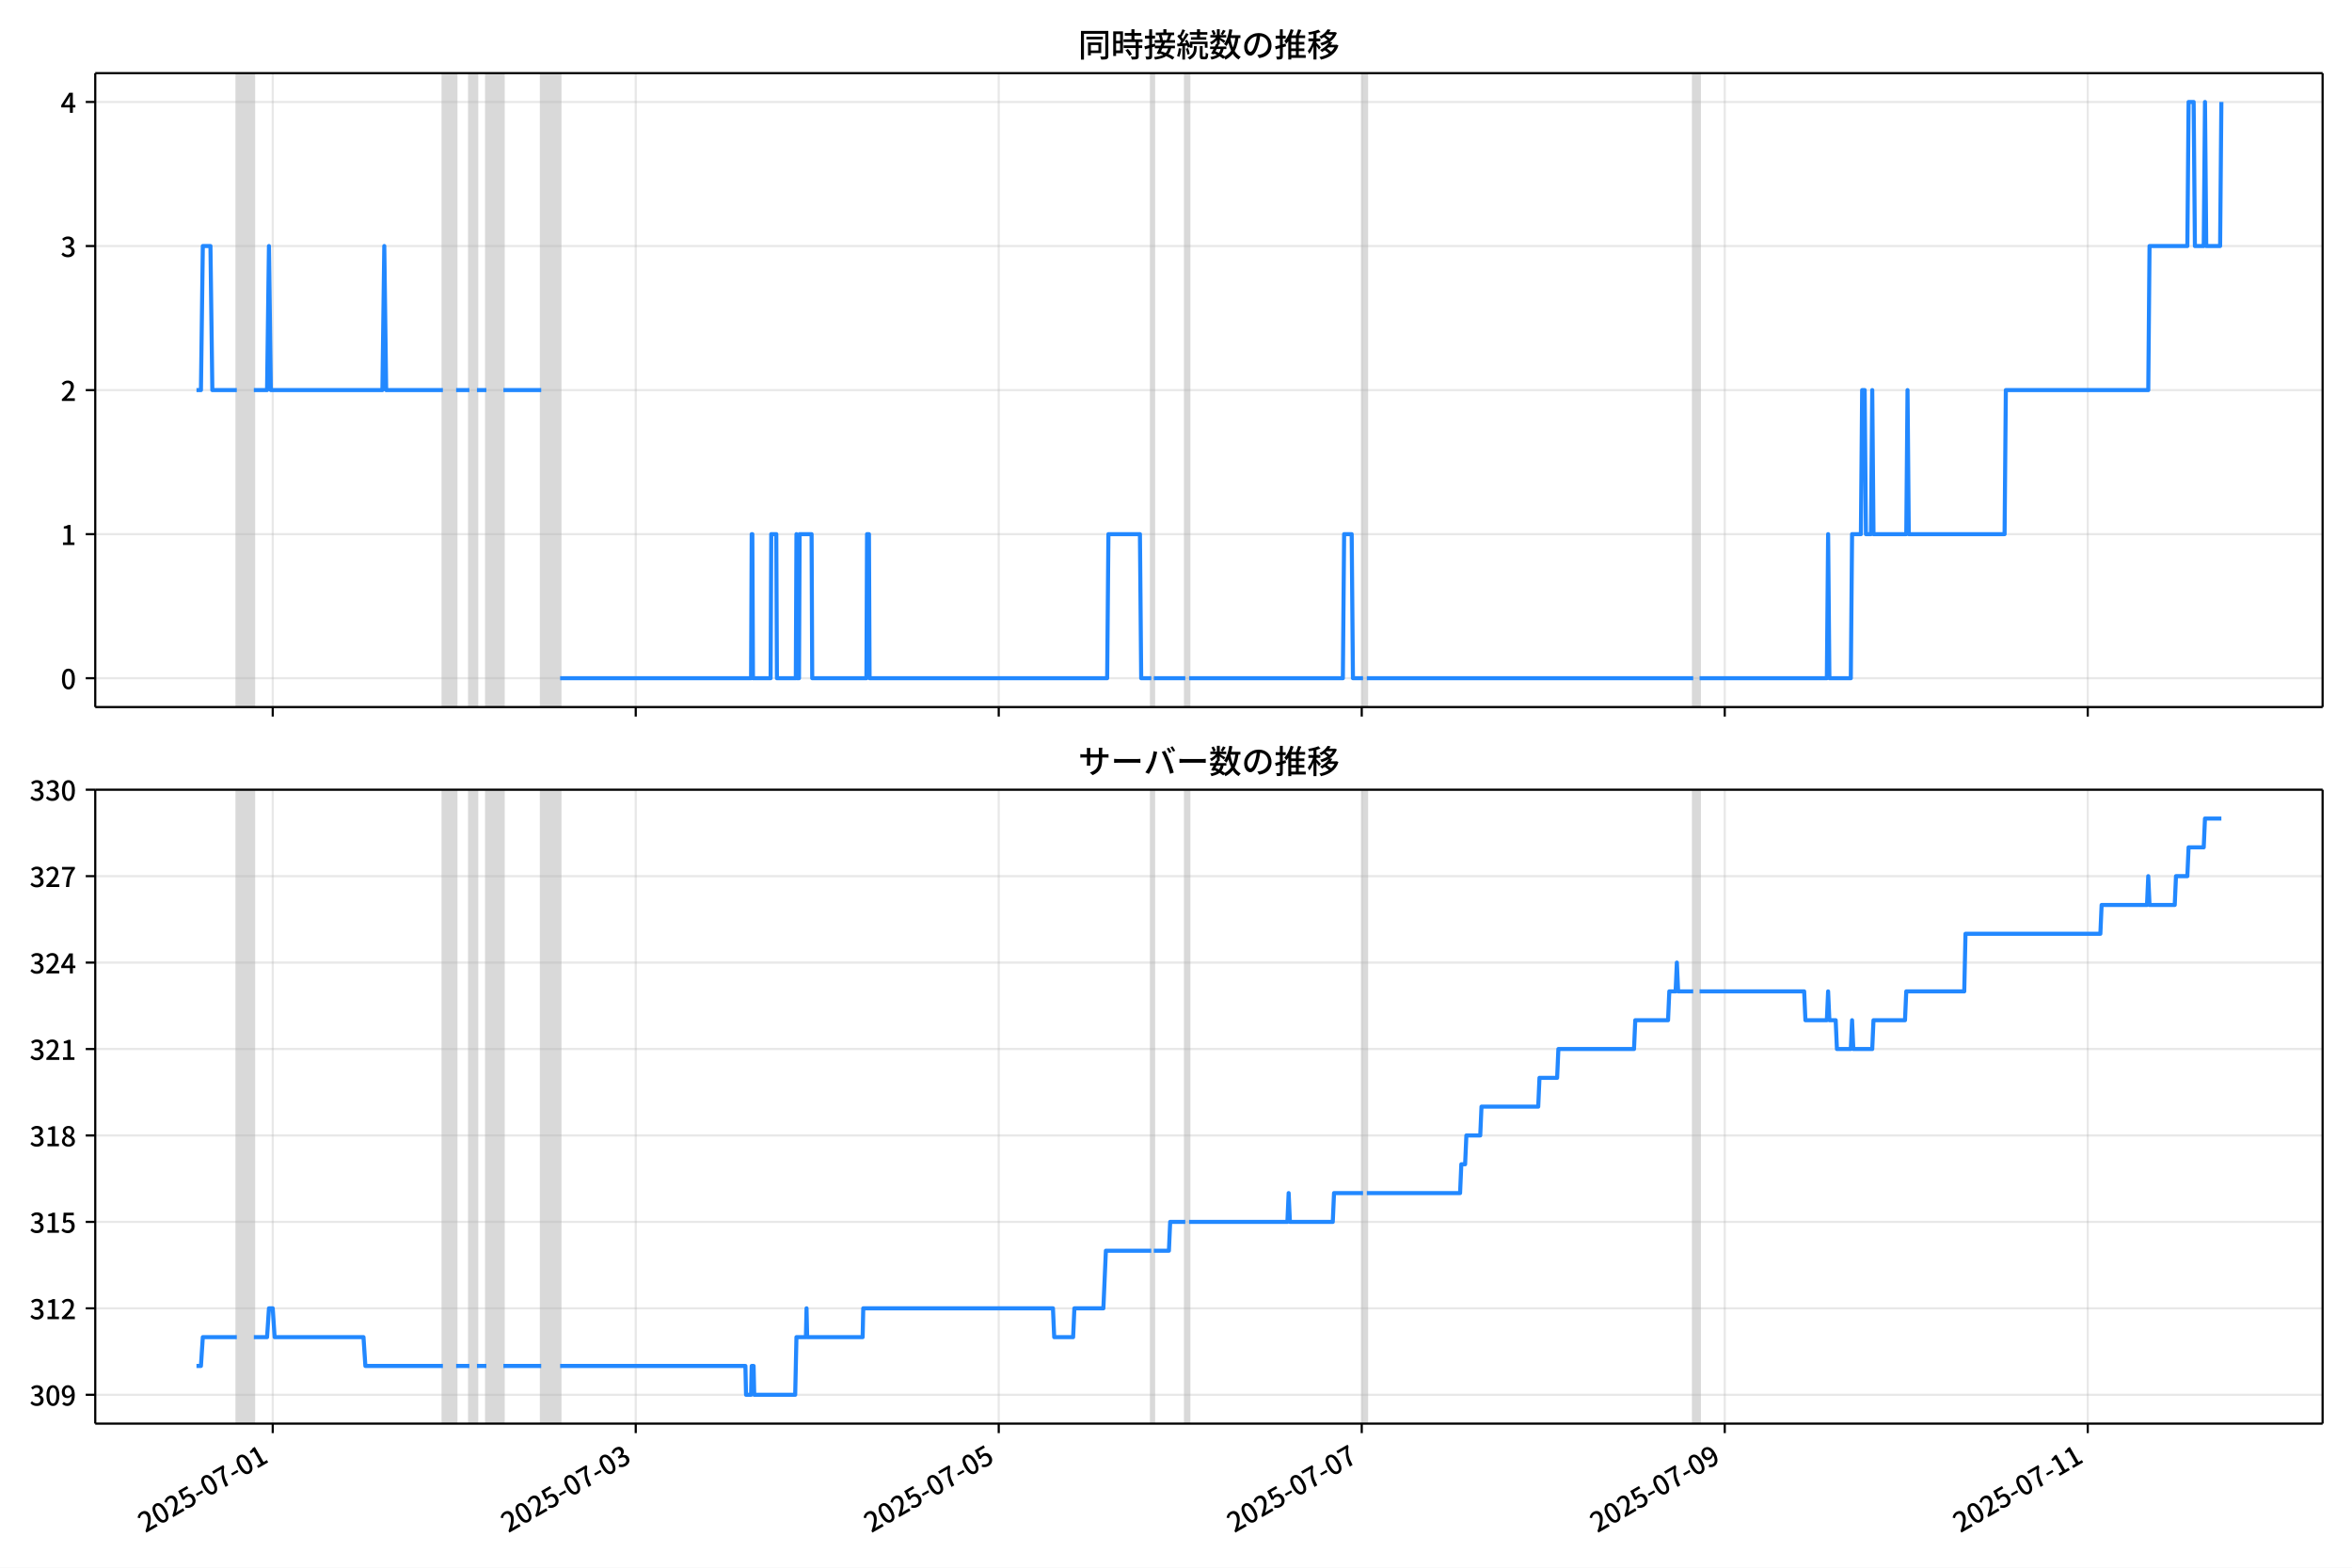
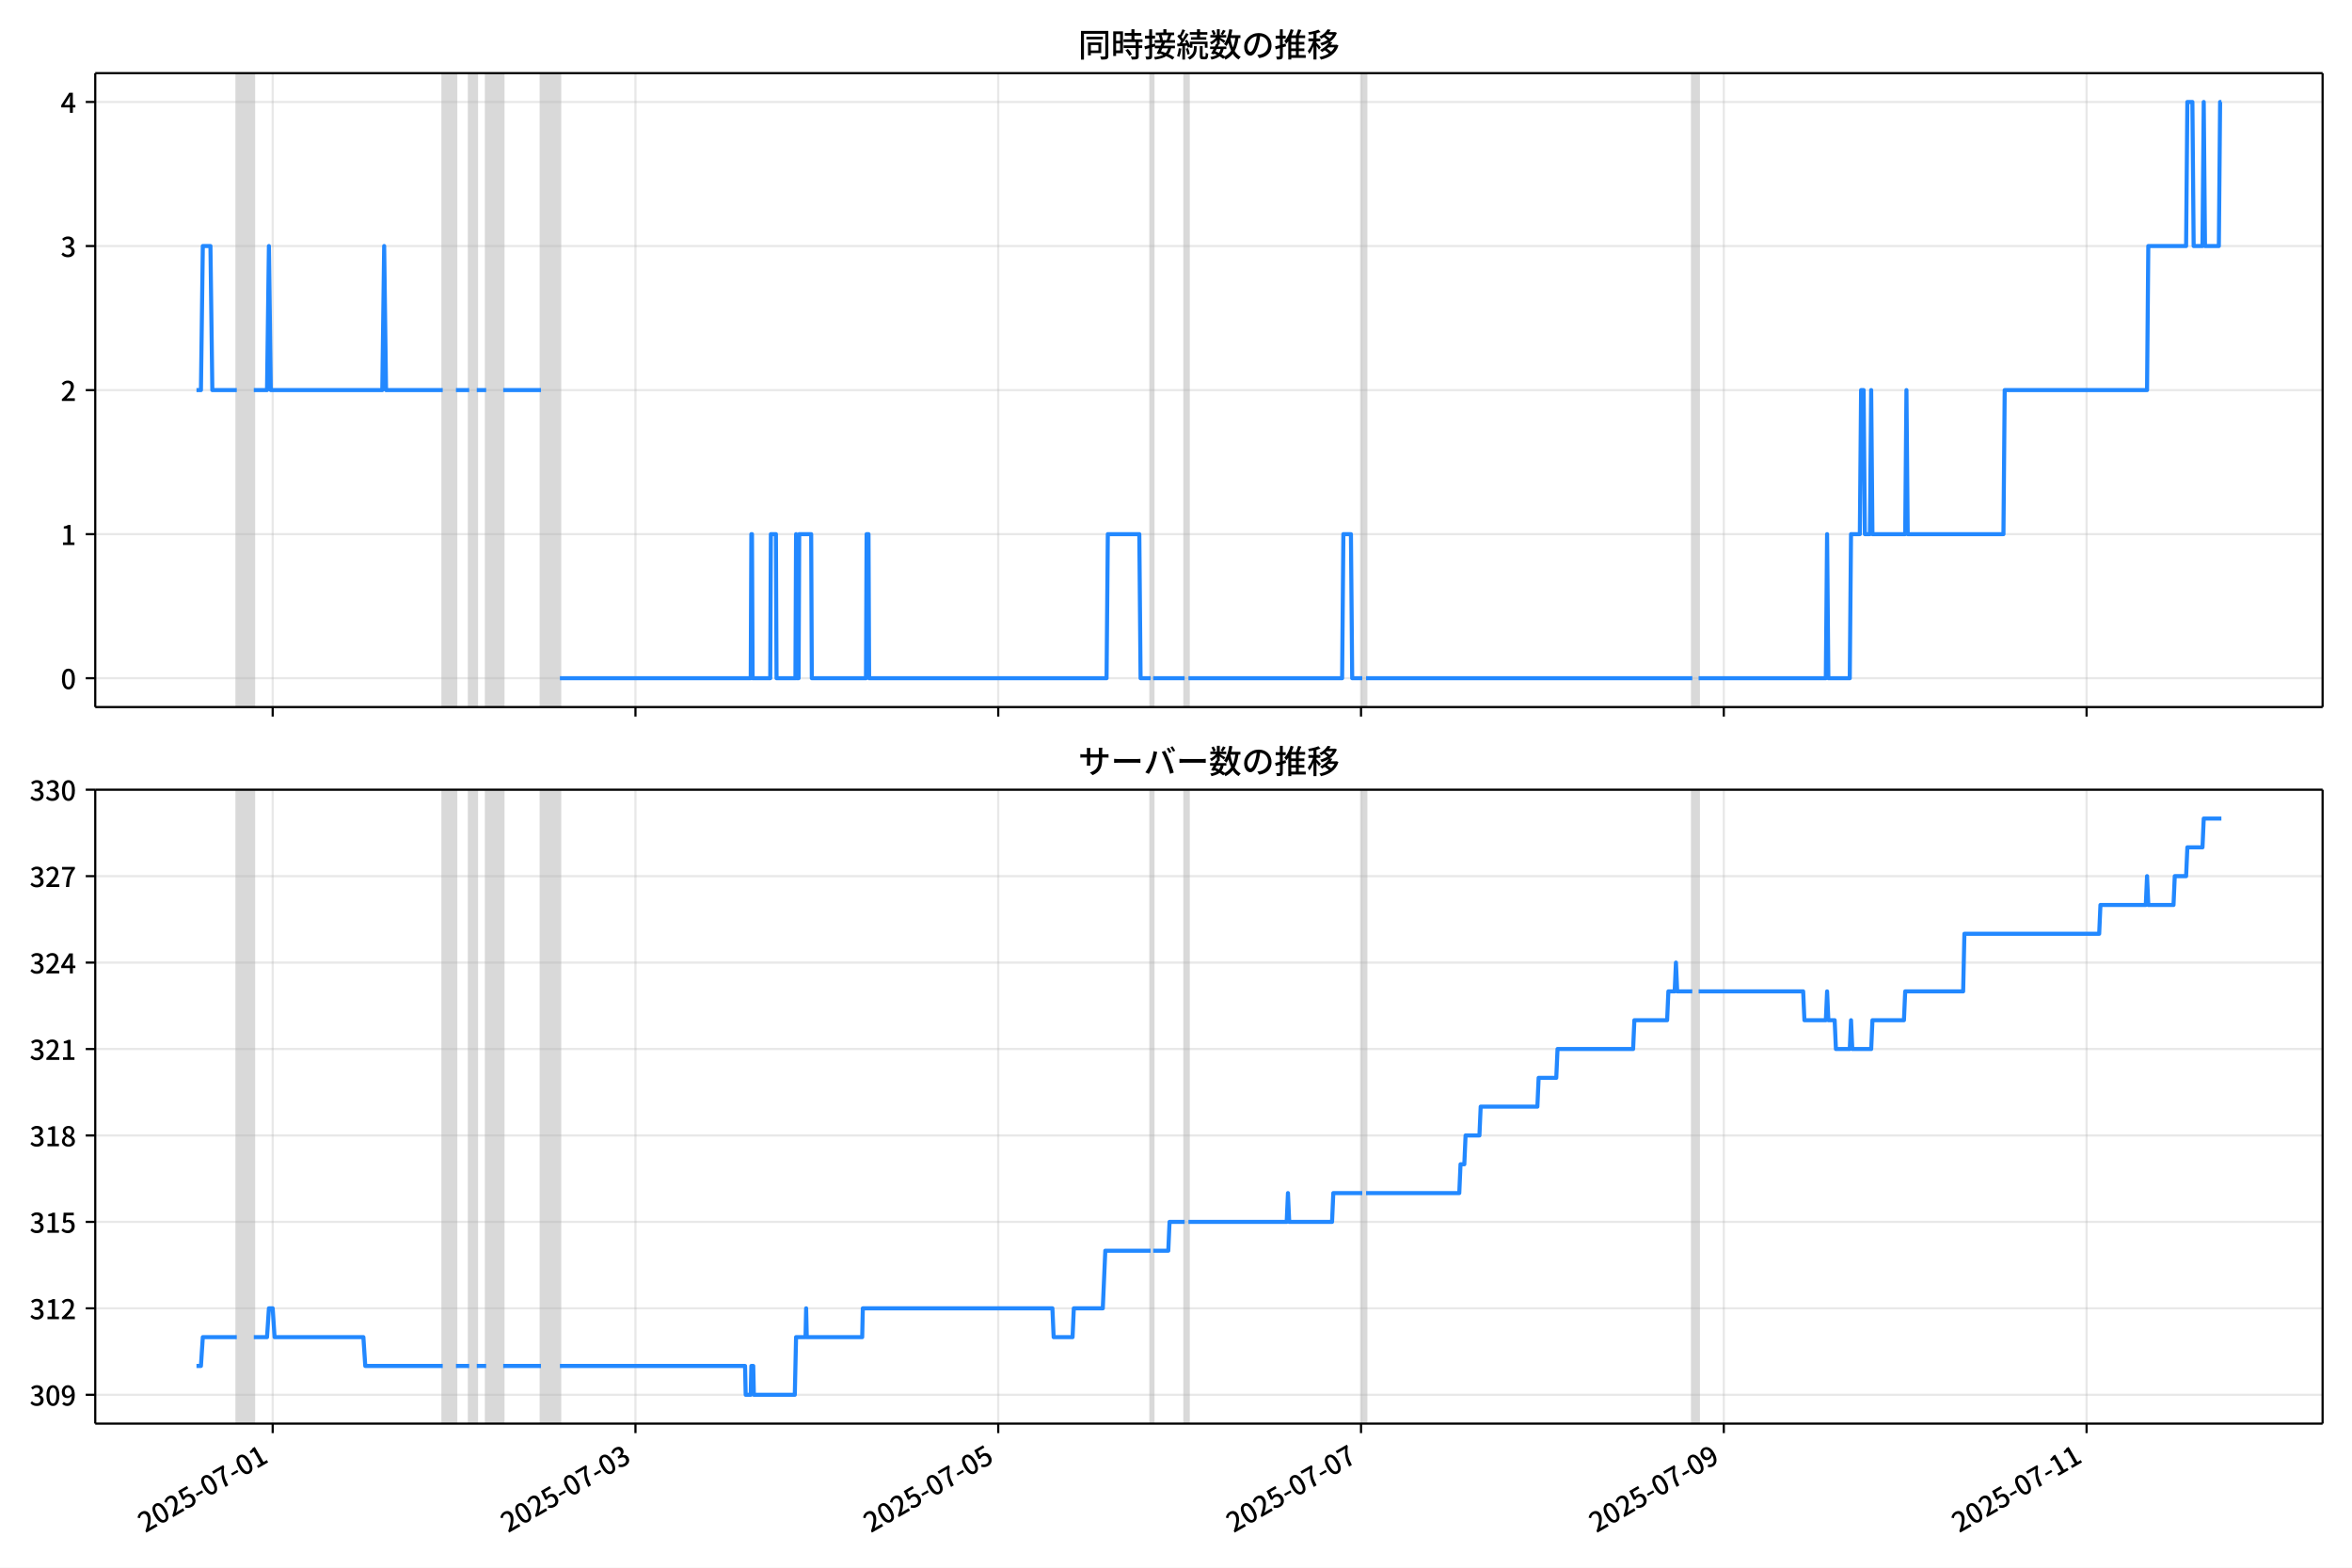
<svg xmlns="http://www.w3.org/2000/svg" xmlns:xlink="http://www.w3.org/1999/xlink" version="1.1" viewBox="0 0 864 576">
  <defs>
    <style type="text/css">*{stroke-linejoin: round; stroke-linecap: butt}</style>
  </defs>
  <g id="z">
    <g id="aa">
      <path d="m0 576h864v-576h-864z" fill="#fff" />
    </g>
    <g id="ab">
      <g id="ac">
        <path d="m34.99 259.78h818.21v-232.9h-818.21z" fill="#fff" />
      </g>
      <g id="ad">
-         <path d="m86.991 259.78h6.251v-232.9h-6.251z" clip-path="url(#b)" fill="#808080" opacity=".3" stroke="#808080" />
+         <path d="m86.982 259.78h6.247v-232.9h-6.247z" clip-path="url(#b)" fill="#808080" opacity=".3" stroke="#808080" />
      </g>
      <g id="ae">
-         <path d="m162.69 259.78h4.862v-232.9h-4.862z" clip-path="url(#b)" fill="#808080" opacity=".3" stroke="#808080" />
+         <path d="m162.64 259.78h4.859v-232.9h-4.859z" clip-path="url(#b)" fill="#808080" opacity=".3" stroke="#808080" />
      </g>
      <g id="af">
-         <path d="m172.42 259.78h2.778v-232.9h-2.778z" clip-path="url(#b)" fill="#808080" opacity=".3" stroke="#808080" />
+         <path d="m172.35 259.78h2.776v-232.9h-2.776z" clip-path="url(#b)" fill="#808080" opacity=".3" stroke="#808080" />
      </g>
      <g id="ag">
-         <path d="m178.67 259.78h6.251v-232.9h-6.251z" clip-path="url(#b)" fill="#808080" opacity=".3" stroke="#808080" />
+         <path d="m178.6 259.78h6.247v-232.9h-6.247z" clip-path="url(#b)" fill="#808080" opacity=".3" stroke="#808080" />
      </g>
      <g id="ah">
-         <path d="m198.81 259.78h6.945v-232.9h-6.945z" clip-path="url(#b)" fill="#808080" opacity=".3" stroke="#808080" />
+         <path d="m198.73 259.78h6.941v-232.9h-6.941z" clip-path="url(#b)" fill="#808080" opacity=".3" stroke="#808080" />
      </g>
      <g id="ai">
-         <path d="m422.91 259.78h.926v-232.9h-.926z" clip-path="url(#b)" fill="#808080" opacity=".3" stroke="#808080" />
+         <path d="m422.69 259.78h.925v-232.9h-.925z" clip-path="url(#b)" fill="#808080" opacity=".3" stroke="#808080" />
      </g>
      <g id="aj">
-         <path d="m435.41 259.78h1.389v-232.9h-1.389z" clip-path="url(#b)" fill="#808080" opacity=".3" stroke="#808080" />
+         <path d="m435.18 259.78h1.388v-232.9h-1.388z" clip-path="url(#b)" fill="#808080" opacity=".3" stroke="#808080" />
      </g>
      <g id="ak">
-         <path d="m500.7 259.78h1.389v-232.9h-1.389z" clip-path="url(#b)" fill="#808080" opacity=".3" stroke="#808080" />
+         <path d="m500.43 259.78h1.388v-232.9h-1.388z" clip-path="url(#b)" fill="#808080" opacity=".3" stroke="#808080" />
      </g>
      <g id="al">
-         <path d="m622.01 259.78h2.315v-232.9h-2.315z" clip-path="url(#b)" fill="#808080" opacity=".3" stroke="#808080" />
+         <path d="m621.66 259.78h2.314v-232.9h-2.314z" clip-path="url(#b)" fill="#808080" opacity=".3" stroke="#808080" />
      </g>
      <g id="am">
        <g id="an">
          <g id="ao">
-             <path d="m100.19 259.78v-232.9" clip-path="url(#b)" fill="none" stroke="#b0b0b0" stroke-linecap="square" stroke-opacity=".3" stroke-width=".8" />
+             <path d="m100.17 259.78v-232.9" clip-path="url(#b)" fill="none" stroke="#b0b0b0" stroke-linecap="square" stroke-opacity=".3" stroke-width=".8" />
          </g>
          <g id="ap">
            <defs>
              <path id="f" d="m0 0v3.5" stroke="#000" stroke-width=".8" />
            </defs>
-             <use x="100.187" y="259.778" stroke="#000000" stroke-width=".8" xlink:href="#f" />
+             <use x="100.169" y="259.778" stroke="#000000" stroke-width=".8" xlink:href="#f" />
          </g>
        </g>
        <g id="aq">
          <g id="ar">
-             <path d="m233.54 259.78v-232.9" clip-path="url(#b)" fill="none" stroke="#b0b0b0" stroke-linecap="square" stroke-opacity=".3" stroke-width=".8" />
+             <path d="m233.43 259.78v-232.9" clip-path="url(#b)" fill="none" stroke="#b0b0b0" stroke-linecap="square" stroke-opacity=".3" stroke-width=".8" />
          </g>
          <g id="as">
-             <use x="233.535" y="259.778" stroke="#000000" stroke-width=".8" xlink:href="#f" />
+             <use x="233.435" y="259.778" stroke="#000000" stroke-width=".8" xlink:href="#f" />
          </g>
        </g>
        <g id="at">
          <g id="au">
-             <path d="m366.88 259.78v-232.9" clip-path="url(#b)" fill="none" stroke="#b0b0b0" stroke-linecap="square" stroke-opacity=".3" stroke-width=".8" />
+             <path d="m366.7 259.78v-232.9" clip-path="url(#b)" fill="none" stroke="#b0b0b0" stroke-linecap="square" stroke-opacity=".3" stroke-width=".8" />
          </g>
          <g id="av">
-             <use x="366.884" y="259.778" stroke="#000000" stroke-width=".8" xlink:href="#f" />
+             <use x="366.7" y="259.778" stroke="#000000" stroke-width=".8" xlink:href="#f" />
          </g>
        </g>
        <g id="aw">
          <g id="ax">
-             <path d="m500.23 259.78v-232.9" clip-path="url(#b)" fill="none" stroke="#b0b0b0" stroke-linecap="square" stroke-opacity=".3" stroke-width=".8" />
+             <path d="m499.97 259.78v-232.9" clip-path="url(#b)" fill="none" stroke="#b0b0b0" stroke-linecap="square" stroke-opacity=".3" stroke-width=".8" />
          </g>
          <g id="ay">
-             <use x="500.232" y="259.778" stroke="#000000" stroke-width=".8" xlink:href="#f" />
+             <use x="499.966" y="259.778" stroke="#000000" stroke-width=".8" xlink:href="#f" />
          </g>
        </g>
        <g id="az">
          <g id="ba">
-             <path d="m633.58 259.78v-232.9" clip-path="url(#b)" fill="none" stroke="#b0b0b0" stroke-linecap="square" stroke-opacity=".3" stroke-width=".8" />
+             <path d="m633.23 259.78v-232.9" clip-path="url(#b)" fill="none" stroke="#b0b0b0" stroke-linecap="square" stroke-opacity=".3" stroke-width=".8" />
          </g>
          <g id="bb">
-             <use x="633.581" y="259.778" stroke="#000000" stroke-width=".8" xlink:href="#f" />
+             <use x="633.231" y="259.778" stroke="#000000" stroke-width=".8" xlink:href="#f" />
          </g>
        </g>
        <g id="bc">
          <g id="bd">
-             <path d="m766.93 259.78v-232.9" clip-path="url(#b)" fill="none" stroke="#b0b0b0" stroke-linecap="square" stroke-opacity=".3" stroke-width=".8" />
+             <path d="m766.5 259.78v-232.9" clip-path="url(#b)" fill="none" stroke="#b0b0b0" stroke-linecap="square" stroke-opacity=".3" stroke-width=".8" />
          </g>
          <g id="be">
-             <use x="766.929" y="259.778" stroke="#000000" stroke-width=".8" xlink:href="#f" />
+             <use x="766.497" y="259.778" stroke="#000000" stroke-width=".8" xlink:href="#f" />
          </g>
        </g>
      </g>
      <g id="bf">
        <g id="bg">
          <g id="bh">
            <path d="m34.99 249.19h818.21" clip-path="url(#b)" fill="none" stroke="#b0b0b0" stroke-linecap="square" stroke-opacity=".3" stroke-width=".8" />
          </g>
          <g id="bi">
            <defs>
              <path id="e" d="m0 0h-3.5" stroke="#000" stroke-width=".8" />
            </defs>
            <use x="34.99" y="249.191" stroke="#000000" stroke-width=".8" xlink:href="#e" />
          </g>
          <g id="bj">
            <g transform="translate(22.29 253.18) scale(.1 -.1)">
              <defs>
                <path id="c" transform="scale(.015625)" d="m1830-90q-460 0-806 275-346 276-535 823-188 547-188 1366 0 820 188 1357 189 538 535 803 346 266 806 266 461 0 800-269 340-269 528-803 189-534 189-1354 0-819-189-1366-188-547-528-823-339-275-800-275zm0 589q237 0 422 185 186 186 288 599 103 413 103 1091 0 679-103 1082-102 403-288 582-185 180-422 180-236 0-422-180-186-179-292-582-105-403-105-1082 0-678 105-1091 106-413 292-599 186-185 422-185z" />
              </defs>
              <use xlink:href="#c" />
            </g>
          </g>
        </g>
        <g id="bk">
          <g id="bl">
            <path d="m34.99 196.26h818.21" clip-path="url(#b)" fill="none" stroke="#b0b0b0" stroke-linecap="square" stroke-opacity=".3" stroke-width=".8" />
          </g>
          <g id="bm">
            <use x="34.99" y="196.26" stroke="#000000" stroke-width=".8" xlink:href="#e" />
          </g>
          <g id="bn">
            <g transform="translate(22.29 200.25) scale(.1 -.1)">
              <defs>
                <path id="k" transform="scale(.015625)" d="m544 0v608h1037v3277h-845v467q333 58 579 147 247 90 451 218h557v-4109h915v-608h-2694z" />
              </defs>
              <use xlink:href="#k" />
            </g>
          </g>
        </g>
        <g id="bo">
          <g id="bp">
            <path d="m34.99 143.33h818.21" clip-path="url(#b)" fill="none" stroke="#b0b0b0" stroke-linecap="square" stroke-opacity=".3" stroke-width=".8" />
          </g>
          <g id="bq">
            <use x="34.99" y="143.329" stroke="#000000" stroke-width=".8" xlink:href="#e" />
          </g>
          <g id="br">
            <g transform="translate(22.29 147.31) scale(.1 -.1)">
              <defs>
                <path id="d" transform="scale(.015625)" d="m282 0v429q697 621 1164 1136 468 515 701 956 234 442 234 826 0 256-87 451-86 196-262 301-176 106-445 106-275 0-506-151-230-150-422-368l-416 410q301 333 637 518 336 186 803 186 429 0 749-176t496-493 176-745q0-455-224-919t-615-935q-390-470-889-950 186 20 394 36t374 16h1184v-634h-3046z" />
              </defs>
              <use xlink:href="#d" />
            </g>
          </g>
        </g>
        <g id="bs">
          <g id="bt">
            <path d="m34.99 90.398h818.21" clip-path="url(#b)" fill="none" stroke="#b0b0b0" stroke-linecap="square" stroke-opacity=".3" stroke-width=".8" />
          </g>
          <g id="bu">
            <use x="34.99" y="90.398" stroke="#000000" stroke-width=".8" xlink:href="#e" />
          </g>
          <g id="bv">
            <g transform="translate(22.29 94.383) scale(.1 -.1)">
              <defs>
                <path id="h" transform="scale(.015625)" d="m1715-90q-371 0-656 90t-503 240q-217 150-377 323l359 474q211-205 479-359 269-153 634-153 269 0 467 92 199 93 311 266t112 423q0 256-125 451t-429 300q-304 106-835 106v551q467 0 732 105 266 106 384 291 119 186 119 423 0 307-192 489-192 183-531 183-269 0-503-119-233-118-438-316l-384 460q282 256 614 413 333 157 737 157 422 0 748-144 327-144 512-413 186-269 186-659 0-403-221-685-221-281-592-422v-26q269-70 490-227t349-400 128-557q0-422-215-726-214-304-573-468-358-163-787-163z" />
              </defs>
              <use xlink:href="#h" />
            </g>
          </g>
        </g>
        <g id="bw">
          <g id="bx">
            <path d="m34.99 37.466h818.21" clip-path="url(#b)" fill="none" stroke="#b0b0b0" stroke-linecap="square" stroke-opacity=".3" stroke-width=".8" />
          </g>
          <g id="by">
            <use x="34.99" y="37.466" stroke="#000000" stroke-width=".8" xlink:href="#e" />
          </g>
          <g id="bz">
            <g transform="translate(22.29 41.451) scale(.1 -.1)">
              <defs>
                <path id="p" transform="scale(.015625)" d="m2170 0v3072q0 192 12 457 13 266 20 458h-26q-90-179-183-365-92-185-195-364l-921-1415h2579v-576h-3328v493l1875 2957h858v-4717h-691z" />
              </defs>
              <use xlink:href="#p" />
            </g>
          </g>
        </g>
      </g>
      <g id="ca">
-         <path d="m72.181 143.33h1.631l.693-52.931h2.801l.696 52.931h8.989m6.251 0h4.862l.695-52.931.695 52.931h40.977l.695-52.931.695 52.931h20.836m4.862 0h4.862m2.778 0h3.473m6.251 0h13.89m6.945 105.86h70.147l.232-52.931h.232l.232 52.931h6.482l.232-52.931h1.852l.232 52.931h6.945l.232-52.931.232 52.931h.695l.232-52.931h4.399l.232 52.931h19.91l.232-52.931h.695l.232 52.931h87.278l.463-52.931h11.575l.463 52.931h3.704m.926 0h11.575m1.389 0h56.488l.463-52.931h2.778l.463 52.931h3.704m1.389 0h119.92m2.315 0h46.765l.463-52.931.463 52.931h7.871l.463-52.931h3.241l.463-52.931h.926l.463 52.931h1.852l.463-52.931.463 52.931h12.038l.463-52.931.463 52.931h35.189l.463-52.931h52.321l.463-52.931h13.89l.463-52.931h1.852l.463 52.931h3.241l.463-52.931.463 52.931h5.093l.463-52.931v0" clip-path="url(#b)" fill="none" stroke="#28f" stroke-linecap="square" stroke-width="1.5" />
+         <path d="m72.181 143.33h1.63l.693-52.931h2.8l.696 52.931h8.983m6.247 0h4.859l.694-52.931.694 52.931h40.951l.694-52.931.694 52.931h20.823m4.859 0h4.859m2.776 0h3.47m6.247 0h13.882m6.941 105.86h70.103l.231-52.931h.231l.231 52.931h6.478l.231-52.931h1.851l.231 52.931h6.941l.231-52.931.231 52.931h.694l.231-52.931h4.396l.231 52.931h19.897l.231-52.931h.694l.231 52.931h87.224l.463-52.931h11.568l.463 52.931h3.702m.925 0h11.568m1.388 0h56.453l.463-52.931h2.776l.463 52.931h3.702m1.388 0h119.85m2.314 0h46.735l.463-52.931.463 52.931h7.866l.463-52.931h3.239l.463-52.931h.925l.463 52.931h1.851l.463-52.931.463 52.931h12.031l.463-52.931.463 52.931h35.167l.463-52.931h52.288l.463-52.931h13.882l.463-52.931h1.851l.463 52.931h3.239l.463-52.931.463 52.931h5.09l.463-52.931h.463v0" clip-path="url(#b)" fill="none" stroke="#28f" stroke-linecap="square" stroke-width="1.5" />
      </g>
      <g id="cb">
        <path d="m34.99 259.78v-232.9" fill="none" stroke="#000" stroke-linecap="square" stroke-width=".8" />
      </g>
      <g id="cc">
        <path d="m853.2 259.78v-232.9" fill="none" stroke="#000" stroke-linecap="square" stroke-width=".8" />
      </g>
      <g id="cd">
        <path d="m34.99 259.78h818.21" fill="none" stroke="#000" stroke-linecap="square" stroke-width=".8" />
      </g>
      <g id="ce">
        <path d="m34.99 26.88h818.21" fill="none" stroke="#000" stroke-linecap="square" stroke-width=".8" />
      </g>
      <g id="cf">
        <g transform="translate(396.1 20.88) scale(.12 -.12)">
          <defs>
            <path id="v" transform="scale(.015625)" d="m1587 3936h3232v-518h-3232v518zm320-1114h557v-2534h-557v2534zm301 0h2291v-2086h-2291v512h1734v1069h-1734v505zm-1683 2260h5113v-570h-4524v-5056h-589v5626zm4768 0h595v-4896q0-250-67-397t-227-218q-160-77-426-96t-675-19q-13 83-45 192t-77 218q-45 108-89 185 281-13 527-13 247 0 330 0 83 7 118 42 36 35 36 112v4890z" />
            <path id="t" transform="scale(.015625)" d="m2714 4672h3238v-525h-3238v525zm-244-1235h3712v-538h-3712v538zm20-1184h3635v-531h-3635v531zm1523 3155h595v-2310h-595v2310zm832-2451h589v-2823q0-230-61-364-61-135-227-199-167-70-423-86t-633-16q-20 121-78 285-57 163-121 284 275-6 509-9t310-3q77 6 106 28 29 23 29 93v2810zm-2023-1677 487 282q153-160 313-352t294-381q135-189 206-343l-519-313q-64 153-189 348-124 196-278 394-154 199-314 365zm-2086 3718h1619v-4281h-1619v544h1056v3187h-1056v550zm32-1843h1293v-537h-1293v537zm-320 1843h563v-4832h-563v4832z" />
            <path id="u" transform="scale(.015625)" d="m3866 5408h614v-870h-614v870zm-1479-653h3597v-518h-3597v518zm-230-1485h4e3v-518h-4e3v518zm825 922 519 102q64-160 121-342 58-182 96-352 39-170 45-304l-544-128q-6 134-42 313-35 180-83 365-48 186-112 346zm1856 109 589-71q-96-275-202-557-105-281-195-486l-518 77q58 147 122 329 64 183 118 372t86 336zm-2643-2106h3943v-518h-3943v518zm1408 685 602-115q-167-371-362-784t-390-797-362-685l-525 179q160 288 346 666t368 784 323 752zm-659-2157 358 403q352-102 733-240 381-137 752-304 371-166 697-336 327-169 558-329l-384-461q-218 160-532 336-313 176-685 345-371 170-755 323-384 154-742 263zm1894 1114 583-71q-122-550-353-944-230-393-604-662t-922-435q-547-167-1296-269-25 128-93 269-67 141-137 230 678 64 1168 192t819 349q330 221 531 550 202 330 304 791zm-4684 217q396 90 953 240 557 151 1120 311l77-544q-525-154-1053-311-528-156-963-284l-134 588zm121 2093h1965v-563h-1965v563zm819 1248h576v-5229q0-236-51-374t-192-208q-141-77-355-99-214-23-541-16-13 115-64 288t-109 294q205-6 381-6t234 0q64 0 92 28 29 29 29 93v5229z" />
            <path id="s" transform="scale(.015625)" d="m4058 5408h595v-1798h-595v1798zm-1415-563h3443v-499h-3443v499zm231-992h3008v-499h-3008v499zm-224-877h3475v-1203h-531v729h-2432v-729h-512v1203zm1964-877h551v-1881q0-122 22-157 23-35 106-35 25 0 92 0 68 0 135 0t99 0q51 0 83 54t45 224 19 515q90-70 234-131t259-93q-19-429-83-662-64-234-183-326-118-93-316-93-39 0-103 0t-134 0-138 0q-67 0-99 0-237 0-365 64t-176 218q-48 153-48 422v1881zm-1164-6h550v-455q0-243-48-528-48-284-186-579-137-294-409-572-272-279-727-503-70 90-192 208-121 118-230 195 416 205 665 438 250 234 371 474 122 240 164 467 42 228 42 413v442zm-2240 3309 524-192q-121-244-259-503-137-259-275-496t-259-416l-410 173q122 186 246 438 125 253 240 515 116 263 193 481zm716-743 500-230q-224-359-496-756-272-396-548-764-275-368-518-650l-358 205q179 211 377 483 199 272 387 569 189 298 358 592 170 295 298 551zm-1721-665 307 403q166-154 339-340 173-185 320-364t224-327l-326-460q-77 160-218 348-141 189-314 384-172 196-332 356zm1485-832 435 179q128-211 249-458 122-246 215-474 93-227 137-412l-473-211q-32 185-119 422-86 237-201 486-115 250-243 468zm-1530-583q422 26 998 54 576 29 1184 68l7-499q-570-45-1127-84-556-38-992-70l-70 531zm1702-992 436 135q121-276 214-596t118-556l-454-148q-26 237-112 563-86 327-202 602zm-1363 109 499-83q-57-455-163-897-105-441-253-748-51 32-134 73-83 42-170 83-86 42-144 62 148 294 234 697t131 813zm691 627h525v-2861h-525v2861z" />
            <path id="m" transform="scale(.015625)" d="m224 2022h3187v-499h-3187v499zm51 2247h3111v-487h-3111v487zm1127-1735 563-121q-154-320-333-672t-352-679q-173-326-326-582l-532 173q148 243 324 566t345 669q170 346 311 646zm934-832 563-64q-89-480-262-838t-461-614-701-432-976-298q-25 128-99 269t-157 237q659 102 1085 303 426 202 666 554t342 883zm422 3597 519-211q-147-218-298-436-150-217-278-377l-403 186q121 173 252 413 132 240 208 425zm-1203 109h563v-2957h-563v2957zm-1075-320 448 186q134-192 246-420 112-227 157-393l-467-211q-38 172-147 406t-237 432zm1094-1050 397-236q-160-263-400-529-240-265-519-489-278-224-553-378-51 103-141 237-89 135-179 218 269 109 534 294 266 186 493 416 228 231 368 467zm487-204q83-45 246-145 163-99 352-211t346-211 221-150l-327-423q-83 77-230 198-147 122-317 253-170 132-327 250-156 119-259 189l295 250zm1798 396h2311v-556h-2311v556zm115 1178 615-90q-103-640-263-1235t-384-1101q-224-505-512-889-44 57-134 134t-186 157-166 125q275 339 473 796 199 458 340 995 141 538 217 1108zm1223-1510 614-58q-147-1101-445-1940-297-838-813-1443-515-604-1321-1014-26 71-90 177-64 105-134 208-70 102-128 159 742 346 1212 880 471 535 730 1290 260 755 375 1741zm-1005-135q134-851 387-1597 253-745 659-1305 407-560 1002-874-70-57-154-150-83-93-154-189-70-96-121-179-633 371-1056 988-422 618-688 1434-265 816-425 1783l550 89zm-3309-3065 327 416q377-148 754-330 378-182 701-378 324-195 548-368l-416-435q-211 179-519 378-307 198-666 383-358 186-729 334z" />
            <path id="r" transform="scale(.015625)" d="m3686 4378q-64-493-163-1041-99-547-265-1084-192-653-432-1104t-522-688-595-237q-320 0-596 221-275 221-448 621-172 400-172 931 0 537 220 1017 221 480 611 851 391 372 909 583 519 211 1121 211 576 0 1040-186 464-185 793-515 330-329 502-771 173-441 173-941 0-672-278-1194-278-521-816-851-538-329-1318-444l-378 601q166 20 307 42t263 48q307 70 585 217 279 148 496 375 218 227 342 534 125 308 125 692t-122 713q-121 330-358 573-236 243-582 380-346 138-781 138-525 0-935-186-409-185-694-489-284-304-432-656-147-352-147-678 0-365 89-605 90-240 224-355 135-115 276-115t288 144 297 457q151 314 298 800 147 461 246 982 100 522 145 1021l684-12z" />
            <path id="n" transform="scale(.015625)" d="m2995 2925h2893v-519h-2893v519zm0-1280h2893v-519h-2893v519zm-64-1299h3232v-557h-3232v557zm1312 3577h563v-3763h-563v3763zm429 1466 634-141q-154-390-340-794-185-403-339-684l-512 140q103 199 208 458 106 259 195 528 90 269 154 493zm-1472 25 582-147q-153-518-371-1018-217-499-483-931t-573-758q-38 64-109 160-70 96-147 198-77 103-141 160 416 416 733 1034t509 1302zm128-1203h2720v-537h-2720v-4205h-582v4422l313 320h269zm-3174-2157q396 90 953 240 557 151 1120 311l77-544q-525-154-1053-311-528-156-963-284l-134 588zm121 2093h1965v-563h-1965v563zm819 1248h576v-5229q0-236-51-374t-192-208q-141-77-355-99-214-23-541-16-13 115-64 288t-109 294q205-6 381-6t234 0q64 0 92 28 29 29 29 93v5229z" />
            <path id="l" transform="scale(.015625)" d="m4051 5402 595-109q-281-493-729-941t-1107-806q-39 64-106 144t-141 153q-73 74-137 119 608 288 1011 678t614 762zm-77-557h1511v-493h-1863l352 493zm1293 0h109l109 25 384-179q-192-505-496-905t-695-701q-390-301-845-519-454-217-947-358-44 109-137 253t-176 227q448 109 867 294 419 186 777 445 359 259 631 592t419 730v96zm-1990-954 377 307q167-96 336-218 170-121 320-249 151-128 247-237l-397-332q-90 108-237 236t-317 259q-169 132-329 234zm1107-934 595-109q-307-538-803-1031-496-492-1232-876-38 64-102 144t-138 156q-74 77-138 116 455 217 807 483t604 554q253 288 407 563zm-90-589h1460v-506h-1818l358 506zm1268 0h121l109 26 384-167q-192-614-531-1075t-787-794q-448-332-983-553-534-221-1129-355-45 115-132 269-86 153-176 249 551 96 1043 285 493 189 903 473 410 285 714 669t464 883v90zm-2132-1056 410 339q186-102 384-237 198-134 371-275t282-269l-435-371q-103 128-270 272-166 144-361 288t-381 253zm-2150 3533h589v-5376h-589v5376zm-992-1242h2336v-569h-2336v569zm1024-224 365-160q-96-339-231-707-134-368-291-727-157-358-336-672-179-313-365-537-44 128-134 291t-160 272q173 192 339 457 167 266 323 570 157 304 282 618t208 595zm941 1946 416-467q-314-122-695-221-380-99-784-173-403-74-780-131-20 102-71 236-51 135-102 231 358 58 732 138 375 80 711 179t573 208zm-397-2579q58-45 179-170 122-125 266-266 144-140 259-265t160-183l-352-473q-58 102-157 255-99 154-218 317-118 164-227 311-108 147-185 237l275 237z" />
          </defs>
          <use xlink:href="#v" />
          <use transform="translate(100)" xlink:href="#t" />
          <use transform="translate(200)" xlink:href="#u" />
          <use transform="translate(300)" xlink:href="#s" />
          <use transform="translate(400)" xlink:href="#m" />
          <use transform="translate(500)" xlink:href="#r" />
          <use transform="translate(600)" xlink:href="#n" />
          <use transform="translate(700)" xlink:href="#l" />
        </g>
      </g>
    </g>
    <g id="cg">
      <g id="ch">
        <path d="m34.99 523.06h818.21v-232.9h-818.21z" fill="#fff" />
      </g>
      <g id="ci">
-         <path d="m86.991 523.06h6.251v-232.9h-6.251z" clip-path="url(#a)" fill="#808080" opacity=".3" stroke="#808080" />
+         <path d="m86.982 523.06h6.247v-232.9h-6.247z" clip-path="url(#a)" fill="#808080" opacity=".3" stroke="#808080" />
      </g>
      <g id="cj">
-         <path d="m162.69 523.06h4.862v-232.9h-4.862z" clip-path="url(#a)" fill="#808080" opacity=".3" stroke="#808080" />
+         <path d="m162.64 523.06h4.859v-232.9h-4.859z" clip-path="url(#a)" fill="#808080" opacity=".3" stroke="#808080" />
      </g>
      <g id="ck">
-         <path d="m172.42 523.06h2.778v-232.9h-2.778z" clip-path="url(#a)" fill="#808080" opacity=".3" stroke="#808080" />
+         <path d="m172.35 523.06h2.776v-232.9h-2.776z" clip-path="url(#a)" fill="#808080" opacity=".3" stroke="#808080" />
      </g>
      <g id="cl">
-         <path d="m178.67 523.06h6.251v-232.9h-6.251z" clip-path="url(#a)" fill="#808080" opacity=".3" stroke="#808080" />
+         <path d="m178.6 523.06h6.247v-232.9h-6.247z" clip-path="url(#a)" fill="#808080" opacity=".3" stroke="#808080" />
      </g>
      <g id="cm">
-         <path d="m198.81 523.06h6.945v-232.9h-6.945z" clip-path="url(#a)" fill="#808080" opacity=".3" stroke="#808080" />
+         <path d="m198.73 523.06h6.941v-232.9h-6.941z" clip-path="url(#a)" fill="#808080" opacity=".3" stroke="#808080" />
      </g>
      <g id="cn">
-         <path d="m422.91 523.06h.926v-232.9h-.926z" clip-path="url(#a)" fill="#808080" opacity=".3" stroke="#808080" />
+         <path d="m422.69 523.06h.925v-232.9h-.925z" clip-path="url(#a)" fill="#808080" opacity=".3" stroke="#808080" />
      </g>
      <g id="co">
-         <path d="m435.41 523.06h1.389v-232.9h-1.389z" clip-path="url(#a)" fill="#808080" opacity=".3" stroke="#808080" />
+         <path d="m435.18 523.06h1.388v-232.9h-1.388z" clip-path="url(#a)" fill="#808080" opacity=".3" stroke="#808080" />
      </g>
      <g id="cp">
-         <path d="m500.7 523.06h1.389v-232.9h-1.389z" clip-path="url(#a)" fill="#808080" opacity=".3" stroke="#808080" />
+         <path d="m500.43 523.06h1.388v-232.9h-1.388z" clip-path="url(#a)" fill="#808080" opacity=".3" stroke="#808080" />
      </g>
      <g id="cq">
-         <path d="m622.01 523.06h2.315v-232.9h-2.315z" clip-path="url(#a)" fill="#808080" opacity=".3" stroke="#808080" />
+         <path d="m621.66 523.06h2.314v-232.9h-2.314z" clip-path="url(#a)" fill="#808080" opacity=".3" stroke="#808080" />
      </g>
      <g id="cr">
        <g id="cs">
          <g id="ct">
-             <path d="m100.19 523.06v-232.9" clip-path="url(#a)" fill="none" stroke="#b0b0b0" stroke-linecap="square" stroke-opacity=".3" stroke-width=".8" />
+             <path d="m100.17 523.06v-232.9" clip-path="url(#a)" fill="none" stroke="#b0b0b0" stroke-linecap="square" stroke-opacity=".3" stroke-width=".8" />
          </g>
          <g id="cu">
-             <use x="100.187" y="523.055" stroke="#000000" stroke-width=".8" xlink:href="#f" />
+             <use x="100.169" y="523.055" stroke="#000000" stroke-width=".8" xlink:href="#f" />
          </g>
          <g id="cv">
-             <g transform="translate(53.397 563.33) rotate(-30) scale(.1 -.1)">
+             <g transform="translate(53.38 563.33) rotate(-30) scale(.1 -.1)">
              <defs>
                <path id="j" transform="scale(.015625)" d="m1715-90q-365 0-653 90t-506 237q-217 147-383 307l352 480q134-134 294-246t361-183q202-70 452-70 262 0 473 118 212 119 333 346 122 227 122 541 0 460-247 716-246 256-649 256-224 0-384-64t-365-198l-365 237 141 2240h2387v-627h-1747l-109-1204q154 77 307 118 154 42 340 42 397 0 723-160t518-490q192-329 192-847 0-519-224-887t-586-560q-361-192-777-192z" />
                <path id="g" transform="scale(.015625)" d="m301 1536v544h1689v-544h-1689z" />
                <path id="i" transform="scale(.015625)" d="m1235 0q32 646 109 1187t224 1024 384 941 576 938h-2208v627h3027v-455q-409-512-665-989-256-476-397-969t-205-1053-90-1251h-755z" />
              </defs>
              <use xlink:href="#d" />
              <use transform="translate(57)" xlink:href="#c" />
              <use transform="translate(114)" xlink:href="#d" />
              <use transform="translate(171)" xlink:href="#j" />
              <use transform="translate(228)" xlink:href="#g" />
              <use transform="translate(263.7)" xlink:href="#c" />
              <use transform="translate(320.7)" xlink:href="#i" />
              <use transform="translate(377.7)" xlink:href="#g" />
              <use transform="translate(413.4)" xlink:href="#c" />
              <use transform="translate(470.4)" xlink:href="#k" />
            </g>
          </g>
        </g>
        <g id="cw">
          <g id="cx">
-             <path d="m233.54 523.06v-232.9" clip-path="url(#a)" fill="none" stroke="#b0b0b0" stroke-linecap="square" stroke-opacity=".3" stroke-width=".8" />
+             <path d="m233.43 523.06v-232.9" clip-path="url(#a)" fill="none" stroke="#b0b0b0" stroke-linecap="square" stroke-opacity=".3" stroke-width=".8" />
          </g>
          <g id="cy">
-             <use x="233.535" y="523.055" stroke="#000000" stroke-width=".8" xlink:href="#f" />
+             <use x="233.435" y="523.055" stroke="#000000" stroke-width=".8" xlink:href="#f" />
          </g>
          <g id="cz">
-             <g transform="translate(186.75 563.33) rotate(-30) scale(.1 -.1)">
+             <g transform="translate(186.65 563.33) rotate(-30) scale(.1 -.1)">
              <use xlink:href="#d" />
              <use transform="translate(57)" xlink:href="#c" />
              <use transform="translate(114)" xlink:href="#d" />
              <use transform="translate(171)" xlink:href="#j" />
              <use transform="translate(228)" xlink:href="#g" />
              <use transform="translate(263.7)" xlink:href="#c" />
              <use transform="translate(320.7)" xlink:href="#i" />
              <use transform="translate(377.7)" xlink:href="#g" />
              <use transform="translate(413.4)" xlink:href="#c" />
              <use transform="translate(470.4)" xlink:href="#h" />
            </g>
          </g>
        </g>
        <g id="da">
          <g id="db">
-             <path d="m366.88 523.06v-232.9" clip-path="url(#a)" fill="none" stroke="#b0b0b0" stroke-linecap="square" stroke-opacity=".3" stroke-width=".8" />
+             <path d="m366.7 523.06v-232.9" clip-path="url(#a)" fill="none" stroke="#b0b0b0" stroke-linecap="square" stroke-opacity=".3" stroke-width=".8" />
          </g>
          <g id="dc">
-             <use x="366.884" y="523.055" stroke="#000000" stroke-width=".8" xlink:href="#f" />
+             <use x="366.7" y="523.055" stroke="#000000" stroke-width=".8" xlink:href="#f" />
          </g>
          <g id="dd">
-             <g transform="translate(320.09 563.33) rotate(-30) scale(.1 -.1)">
+             <g transform="translate(319.91 563.33) rotate(-30) scale(.1 -.1)">
              <use xlink:href="#d" />
              <use transform="translate(57)" xlink:href="#c" />
              <use transform="translate(114)" xlink:href="#d" />
              <use transform="translate(171)" xlink:href="#j" />
              <use transform="translate(228)" xlink:href="#g" />
              <use transform="translate(263.7)" xlink:href="#c" />
              <use transform="translate(320.7)" xlink:href="#i" />
              <use transform="translate(377.7)" xlink:href="#g" />
              <use transform="translate(413.4)" xlink:href="#c" />
              <use transform="translate(470.4)" xlink:href="#j" />
            </g>
          </g>
        </g>
        <g id="de">
          <g id="df">
-             <path d="m500.23 523.06v-232.9" clip-path="url(#a)" fill="none" stroke="#b0b0b0" stroke-linecap="square" stroke-opacity=".3" stroke-width=".8" />
+             <path d="m499.97 523.06v-232.9" clip-path="url(#a)" fill="none" stroke="#b0b0b0" stroke-linecap="square" stroke-opacity=".3" stroke-width=".8" />
          </g>
          <g id="dg">
-             <use x="500.232" y="523.055" stroke="#000000" stroke-width=".8" xlink:href="#f" />
+             <use x="499.966" y="523.055" stroke="#000000" stroke-width=".8" xlink:href="#f" />
          </g>
          <g id="dh">
-             <g transform="translate(453.44 563.33) rotate(-30) scale(.1 -.1)">
+             <g transform="translate(453.18 563.33) rotate(-30) scale(.1 -.1)">
              <use xlink:href="#d" />
              <use transform="translate(57)" xlink:href="#c" />
              <use transform="translate(114)" xlink:href="#d" />
              <use transform="translate(171)" xlink:href="#j" />
              <use transform="translate(228)" xlink:href="#g" />
              <use transform="translate(263.7)" xlink:href="#c" />
              <use transform="translate(320.7)" xlink:href="#i" />
              <use transform="translate(377.7)" xlink:href="#g" />
              <use transform="translate(413.4)" xlink:href="#c" />
              <use transform="translate(470.4)" xlink:href="#i" />
            </g>
          </g>
        </g>
        <g id="di">
          <g id="dj">
-             <path d="m633.58 523.06v-232.9" clip-path="url(#a)" fill="none" stroke="#b0b0b0" stroke-linecap="square" stroke-opacity=".3" stroke-width=".8" />
+             <path d="m633.23 523.06v-232.9" clip-path="url(#a)" fill="none" stroke="#b0b0b0" stroke-linecap="square" stroke-opacity=".3" stroke-width=".8" />
          </g>
          <g id="dk">
-             <use x="633.581" y="523.055" stroke="#000000" stroke-width=".8" xlink:href="#f" />
+             <use x="633.231" y="523.055" stroke="#000000" stroke-width=".8" xlink:href="#f" />
          </g>
          <g id="dl">
-             <g transform="translate(586.79 563.33) rotate(-30) scale(.1 -.1)">
+             <g transform="translate(586.44 563.33) rotate(-30) scale(.1 -.1)">
              <defs>
                <path id="o" transform="scale(.015625)" d="m1562-90q-410 0-708 150-297 151-502 356l403 461q141-160 346-256t422-96q224 0 425 102 202 103 352 333 151 230 237 614 87 384 87 941 0 589-115 970t-323 563-496 182q-205 0-372-118-166-118-262-336t-96-525q0-301 86-512 87-211 259-323 173-112 417-112 224 0 460 141 237 141 448 461l32-544q-134-180-313-314t-371-208-384-74q-391 0-689 166-297 167-467 496-169 330-169 823 0 467 195 816t515 541 698 192q339 0 636-138 298-137 519-419 221-281 349-710t128-1018q0-691-141-1187t-391-807q-249-310-563-461-313-150-652-150z" />
              </defs>
              <use xlink:href="#d" />
              <use transform="translate(57)" xlink:href="#c" />
              <use transform="translate(114)" xlink:href="#d" />
              <use transform="translate(171)" xlink:href="#j" />
              <use transform="translate(228)" xlink:href="#g" />
              <use transform="translate(263.7)" xlink:href="#c" />
              <use transform="translate(320.7)" xlink:href="#i" />
              <use transform="translate(377.7)" xlink:href="#g" />
              <use transform="translate(413.4)" xlink:href="#c" />
              <use transform="translate(470.4)" xlink:href="#o" />
            </g>
          </g>
        </g>
        <g id="dm">
          <g id="dn">
-             <path d="m766.93 523.06v-232.9" clip-path="url(#a)" fill="none" stroke="#b0b0b0" stroke-linecap="square" stroke-opacity=".3" stroke-width=".8" />
+             <path d="m766.5 523.06v-232.9" clip-path="url(#a)" fill="none" stroke="#b0b0b0" stroke-linecap="square" stroke-opacity=".3" stroke-width=".8" />
          </g>
          <g id="do">
-             <use x="766.929" y="523.055" stroke="#000000" stroke-width=".8" xlink:href="#f" />
+             <use x="766.497" y="523.055" stroke="#000000" stroke-width=".8" xlink:href="#f" />
          </g>
          <g id="dp">
-             <g transform="translate(720.14 563.33) rotate(-30) scale(.1 -.1)">
+             <g transform="translate(719.71 563.33) rotate(-30) scale(.1 -.1)">
              <use xlink:href="#d" />
              <use transform="translate(57)" xlink:href="#c" />
              <use transform="translate(114)" xlink:href="#d" />
              <use transform="translate(171)" xlink:href="#j" />
              <use transform="translate(228)" xlink:href="#g" />
              <use transform="translate(263.7)" xlink:href="#c" />
              <use transform="translate(320.7)" xlink:href="#i" />
              <use transform="translate(377.7)" xlink:href="#g" />
              <use transform="translate(413.4)" xlink:href="#k" />
              <use transform="translate(470.4)" xlink:href="#k" />
            </g>
          </g>
        </g>
      </g>
      <g id="dq">
        <g id="dr">
          <g id="ds">
            <path d="m34.99 512.47h818.21" clip-path="url(#a)" fill="none" stroke="#b0b0b0" stroke-linecap="square" stroke-opacity=".3" stroke-width=".8" />
          </g>
          <g id="dt">
            <use x="34.99" y="512.469" stroke="#000000" stroke-width=".8" xlink:href="#e" />
          </g>
          <g id="du">
            <g transform="translate(10.89 516.45) scale(.1 -.1)">
              <use xlink:href="#h" />
              <use transform="translate(57)" xlink:href="#c" />
              <use transform="translate(114)" xlink:href="#o" />
            </g>
          </g>
        </g>
        <g id="dv">
          <g id="dw">
            <path d="m34.99 480.71h818.21" clip-path="url(#a)" fill="none" stroke="#b0b0b0" stroke-linecap="square" stroke-opacity=".3" stroke-width=".8" />
          </g>
          <g id="dx">
            <use x="34.99" y="480.71" stroke="#000000" stroke-width=".8" xlink:href="#e" />
          </g>
          <g id="dy">
            <g transform="translate(10.89 484.7) scale(.1 -.1)">
              <use xlink:href="#h" />
              <use transform="translate(57)" xlink:href="#k" />
              <use transform="translate(114)" xlink:href="#d" />
            </g>
          </g>
        </g>
        <g id="dz">
          <g id="ea">
            <path d="m34.99 448.95h818.21" clip-path="url(#a)" fill="none" stroke="#b0b0b0" stroke-linecap="square" stroke-opacity=".3" stroke-width=".8" />
          </g>
          <g id="eb">
            <use x="34.99" y="448.952" stroke="#000000" stroke-width=".8" xlink:href="#e" />
          </g>
          <g id="ec">
            <g transform="translate(10.89 452.94) scale(.1 -.1)">
              <use xlink:href="#h" />
              <use transform="translate(57)" xlink:href="#k" />
              <use transform="translate(114)" xlink:href="#j" />
            </g>
          </g>
        </g>
        <g id="ed">
          <g id="ee">
            <path d="m34.99 417.19h818.21" clip-path="url(#a)" fill="none" stroke="#b0b0b0" stroke-linecap="square" stroke-opacity=".3" stroke-width=".8" />
          </g>
          <g id="ef">
            <use x="34.99" y="417.193" stroke="#000000" stroke-width=".8" xlink:href="#e" />
          </g>
          <g id="eg">
            <g transform="translate(10.89 421.18) scale(.1 -.1)">
              <defs>
                <path id="w" transform="scale(.015625)" d="m1830-90q-441 0-787 163-345 164-547 448-202 285-202 650 0 314 122 557t314 419 403 291v32q-256 186-442 458-185 272-185 643 0 365 176 640t480 425q304 151 694 151 410 0 704-160t457-439q164-278 164-649 0-237-96-448t-234-381q-137-169-291-278v-32q218-115 397-285 179-169 288-406t109-557q0-346-189-628-189-281-532-448-342-166-803-166zm314 2708q205 198 310 419 106 221 106 464 0 211-83 384t-247 272q-163 99-393 99-288 0-480-183-192-182-192-502 0-256 134-429 135-172 359-294t486-230zm-294-2170q236 0 418 89 183 90 285 253 103 164 103 388 0 211-90 367-89 157-246 272-157 116-368 215t-454 195q-244-173-398-426-153-252-153-553 0-237 118-416 119-179 324-282 205-102 461-102z" />
              </defs>
              <use xlink:href="#h" />
              <use transform="translate(57)" xlink:href="#k" />
              <use transform="translate(114)" xlink:href="#w" />
            </g>
          </g>
        </g>
        <g id="eh">
          <g id="ei">
            <path d="m34.99 385.43h818.21" clip-path="url(#a)" fill="none" stroke="#b0b0b0" stroke-linecap="square" stroke-opacity=".3" stroke-width=".8" />
          </g>
          <g id="ej">
            <use x="34.99" y="385.434" stroke="#000000" stroke-width=".8" xlink:href="#e" />
          </g>
          <g id="ek">
            <g transform="translate(10.89 389.42) scale(.1 -.1)">
              <use xlink:href="#h" />
              <use transform="translate(57)" xlink:href="#d" />
              <use transform="translate(114)" xlink:href="#k" />
            </g>
          </g>
        </g>
        <g id="el">
          <g id="em">
            <path d="m34.99 353.68h818.21" clip-path="url(#a)" fill="none" stroke="#b0b0b0" stroke-linecap="square" stroke-opacity=".3" stroke-width=".8" />
          </g>
          <g id="en">
            <use x="34.99" y="353.675" stroke="#000000" stroke-width=".8" xlink:href="#e" />
          </g>
          <g id="eo">
            <g transform="translate(10.89 357.66) scale(.1 -.1)">
              <use xlink:href="#h" />
              <use transform="translate(57)" xlink:href="#d" />
              <use transform="translate(114)" xlink:href="#p" />
            </g>
          </g>
        </g>
        <g id="ep">
          <g id="eq">
            <path d="m34.99 321.92h818.21" clip-path="url(#a)" fill="none" stroke="#b0b0b0" stroke-linecap="square" stroke-opacity=".3" stroke-width=".8" />
          </g>
          <g id="er">
            <use x="34.99" y="321.917" stroke="#000000" stroke-width=".8" xlink:href="#e" />
          </g>
          <g id="es">
            <g transform="translate(10.89 325.9) scale(.1 -.1)">
              <use xlink:href="#h" />
              <use transform="translate(57)" xlink:href="#d" />
              <use transform="translate(114)" xlink:href="#i" />
            </g>
          </g>
        </g>
        <g id="et">
          <g id="eu">
            <path d="m34.99 290.16h818.21" clip-path="url(#a)" fill="none" stroke="#b0b0b0" stroke-linecap="square" stroke-opacity=".3" stroke-width=".8" />
          </g>
          <g id="ev">
            <use x="34.99" y="290.158" stroke="#000000" stroke-width=".8" xlink:href="#e" />
          </g>
          <g id="ew">
            <g transform="translate(10.89 294.14) scale(.1 -.1)">
              <use xlink:href="#h" />
              <use transform="translate(57)" xlink:href="#h" />
              <use transform="translate(114)" xlink:href="#c" />
            </g>
          </g>
        </g>
      </g>
      <g id="ex">
-         <path d="m72.181 501.88h1.631l.693-10.586h12.486m6.251 0h4.862l.695-10.586h1.389l.695 10.586h32.643l.695 10.586h28.475m4.862 0h4.862m2.778 0h3.473m6.251 0h13.89m6.945 0h68.063l.232 10.586h1.852l.232-10.586h.695l.232 10.586h15.048l.463-21.173h3.473l.232-10.586.232 10.586h20.373l.232-10.586h69.684l.463 10.586h6.945l.463-10.586h10.649l.926-21.173h16.669m.926 0h5.556l.463-10.586h5.556m1.389 0h36.115l.463-10.586.463 10.586h15.743l.463-10.586h10.649m1.389 0h34.263l.463-10.586h1.389l.463-10.586h5.093l.463-10.586h20.836l.463-10.586h6.482l.463-10.586h27.781l.463-10.586h12.038l.463-10.586h2.315l.463-10.586.463 10.586h5.556m2.315 0h38.43l.463 10.586h7.871l.463-10.586.463 10.586h2.315l.463 10.586h5.093l.463-10.586.463 10.586h6.945l.463-10.586h11.575l.463-10.586h21.299l.463-21.173h49.543l.463-10.586h16.669l.463-10.586.463 10.586h9.26l.463-10.586h4.167l.463-10.586h5.556l.463-10.586h6.019v0" clip-path="url(#a)" fill="none" stroke="#28f" stroke-linecap="square" stroke-width="1.5" />
+         <path d="m72.181 501.88h1.63l.693-10.586h12.478m6.247 0h4.859l.694-10.586h1.388l.694 10.586h32.622l.694 10.586h28.458m4.859 0h4.859m2.776 0h3.47m6.247 0h13.882m6.941 0h68.021l.231 10.586h1.851l.231-10.586h.694l.231 10.586h15.039l.463-21.173h3.47l.231-10.586.231 10.586h20.36l.231-10.586h69.64l.463 10.586h6.941l.463-10.586h10.643l.925-21.173h16.658m.925 0h5.553l.463-10.586h5.553m1.388 0h36.093l.463-10.586.463 10.586h15.733l.463-10.586h10.643m1.388 0h34.242l.463-10.586h1.388l.463-10.586h5.09l.463-10.586h20.823l.463-10.586h6.478l.463-10.586h27.764l.463-10.586h12.031l.463-10.586h2.314l.463-10.586.463 10.586h5.553m2.314 0h38.406l.463 10.586h7.866l.463-10.586.463 10.586h2.314l.463 10.586h5.09l.463-10.586.463 10.586h6.941l.463-10.586h11.568l.463-10.586h21.285l.463-21.173h49.512l.463-10.586h16.658l.463-10.586.463 10.586h9.255l.463-10.586h4.165l.463-10.586h5.553l.463-10.586h6.478v0" clip-path="url(#a)" fill="none" stroke="#28f" stroke-linecap="square" stroke-width="1.5" />
      </g>
      <g id="ey">
        <path d="m34.99 523.06v-232.9" fill="none" stroke="#000" stroke-linecap="square" stroke-width=".8" />
      </g>
      <g id="ez">
        <path d="m853.2 523.06v-232.9" fill="none" stroke="#000" stroke-linecap="square" stroke-width=".8" />
      </g>
      <g id="fa">
        <path d="m34.99 523.06h818.21" fill="none" stroke="#000" stroke-linecap="square" stroke-width=".8" />
      </g>
      <g id="fb">
        <path d="m34.99 290.16h818.21" fill="none" stroke="#000" stroke-linecap="square" stroke-width=".8" />
      </g>
      <g id="fc">
        <g transform="translate(396.1 284.16) scale(.12 -.12)">
          <defs>
            <path id="y" transform="scale(.015625)" d="m4685 2893q0-621-84-1111-83-489-288-877-204-387-569-691t-928-560l-544 512q448 167 781 371 333 205 550 503 218 298 323 739 106 442 106 1075v1620q0 192-10 339-9 147-22 217h723q-6-70-22-217t-16-339v-1581zm-2304 2086q-7-64-23-199-16-134-16-313v-2317q0-128 6-256 7-128 13-224 7-96 13-140h-710q6 44 12 140 7 96 13 221 7 125 7 259v2317q0 122-10 256-9 135-28 256h723zm-1978-1197q45-12 144-22t237-20q138-9 285-9h4217q237 0 394 13t246 26v-679q-76 7-240 13-163 6-393 6h-4224q-147 0-282-3-134-3-234-10-99-6-150-12v697z" />
            <path id="q" transform="scale(.015625)" d="m621 2854q109-6 265-16 157-9 339-16 183-6 349-6 128 0 352 0t509 0 598 0q314 0 624 0 311 0 586 0t486 0q212 0 327 0 230 0 416 16t301 22v-793q-109 6-308 19-198 13-409 13-109 0-324 0-214 0-489 0t-586 0q-310 0-624 0-313 0-598 0t-509 0-352 0q-262 0-525-10-262-9-428-22v793z" />
            <path id="x" transform="scale(.015625)" d="m4941 5037q83-109 176-269t182-320q90-160 154-288l-416-179q-96 192-240 448t-272 435l416 173zm723 275q83-122 182-282 100-160 196-317 96-156 153-271l-416-186q-102 205-246 454-144 250-279 429l410 173zm-4339-3360q102 262 201 556 100 295 183 612t144 630q61 314 93 602l723-147q-19-83-45-183-26-99-48-195t-42-166q-32-154-86-394t-131-512-164-551q-86-278-182-514-115-301-269-618-153-317-326-618-173-300-346-550l-697 294q301 397 563 874t429 880zm3155 198q-96 250-215 531-118 282-243 567-124 285-246 534-122 250-224 429l659 218q96-179 221-429t253-535q128-284 249-566 122-281 218-525 90-230 195-518 106-288 211-592 106-304 195-589 90-285 154-515l-729-237q-84 352-199 736t-240 768-259 723z" />
          </defs>
          <use xlink:href="#y" />
          <use transform="translate(100)" xlink:href="#q" />
          <use transform="translate(200)" xlink:href="#x" />
          <use transform="translate(300)" xlink:href="#q" />
          <use transform="translate(400)" xlink:href="#m" />
          <use transform="translate(500)" xlink:href="#r" />
          <use transform="translate(600)" xlink:href="#n" />
          <use transform="translate(700)" xlink:href="#l" />
        </g>
      </g>
    </g>
  </g>
  <defs>
    <clipPath id="b">
      <rect x="34.99" y="26.88" width="818.21" height="232.9" />
    </clipPath>
    <clipPath id="a">
      <rect x="34.99" y="290.16" width="818.21" height="232.9" />
    </clipPath>
  </defs>
</svg>
